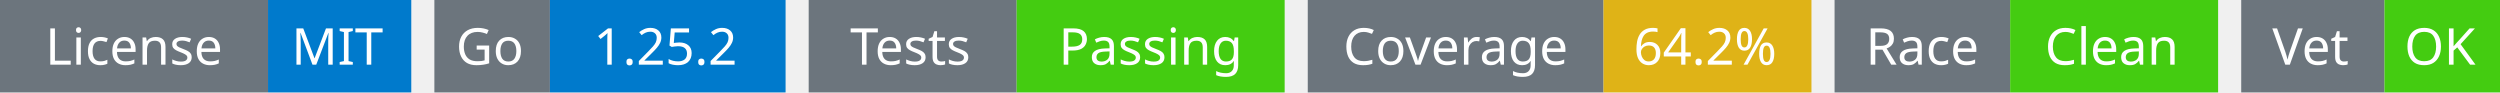
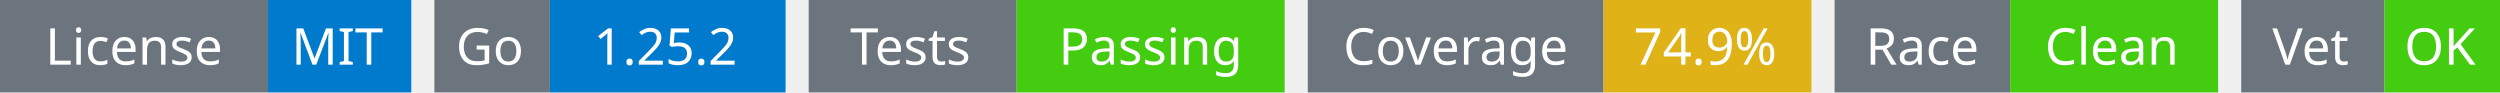
<svg xmlns="http://www.w3.org/2000/svg" width="541" height="20" viewBox="0 0 541 20">
  <g transform="translate(0, 0)">
    <rect x="0" y="0" width="58" height="20" fill="#6c757d" />
    <rect x="58" y="0" width="31" height="20" fill="#007acc" />
    <text x="29" y="14" text-anchor="middle" font-family="sans-serif" font-size="11" fill="white">License</text>
    <text x="73" y="14" text-anchor="middle" font-family="sans-serif" font-size="11" fill="white">MIT</text>
  </g>
  <g transform="translate(94, 0)">
    <rect x="0" y="0" width="25" height="20" fill="#6c757d" />
    <rect x="25" y="0" width="51" height="20" fill="#007acc" />
    <text x="12" y="14" text-anchor="middle" font-family="sans-serif" font-size="11" fill="white">Go</text>
    <text x="50" y="14" text-anchor="middle" font-family="sans-serif" font-size="11" fill="white">1.25.2</text>
  </g>
  <g transform="translate(175, 0)">
    <rect x="0" y="0" width="45" height="20" fill="#6c757d" />
    <rect x="45" y="0" width="58" height="20" fill="#4c1" />
    <text x="22" y="14" text-anchor="middle" font-family="sans-serif" font-size="11" fill="white">Tests</text>
    <text x="74" y="14" text-anchor="middle" font-family="sans-serif" font-size="11" fill="white">Passing</text>
  </g>
  <g transform="translate(283, 0)">
    <rect x="0" y="0" width="64" height="20" fill="#6c757d" />
    <rect x="64" y="0" width="45" height="20" fill="#dfb317" />
    <text x="32" y="14" text-anchor="middle" font-family="sans-serif" font-size="11" fill="white">Coverage</text>
-     <text x="86" y="14" text-anchor="middle" font-family="sans-serif" font-size="11" fill="white">64.2%</text>
+     <text x="86" y="14" text-anchor="middle" font-family="sans-serif" font-size="11" fill="white">74.9%</text>
  </g>
  <g transform="translate(397, 0)">
    <rect x="0" y="0" width="38" height="20" fill="#6c757d" />
    <rect x="38" y="0" width="45" height="20" fill="#4c1" />
    <text x="19" y="14" text-anchor="middle" font-family="sans-serif" font-size="11" fill="white">Race</text>
    <text x="60" y="14" text-anchor="middle" font-family="sans-serif" font-size="11" fill="white">Clean</text>
  </g>
  <g transform="translate(485, 0)">
    <rect x="0" y="0" width="31" height="20" fill="#6c757d" />
    <rect x="31" y="0" width="25" height="20" fill="#4c1" />
    <text x="15" y="14" text-anchor="middle" font-family="sans-serif" font-size="11" fill="white">Vet</text>
    <text x="43" y="14" text-anchor="middle" font-family="sans-serif" font-size="11" fill="white">OK</text>
  </g>
</svg>
